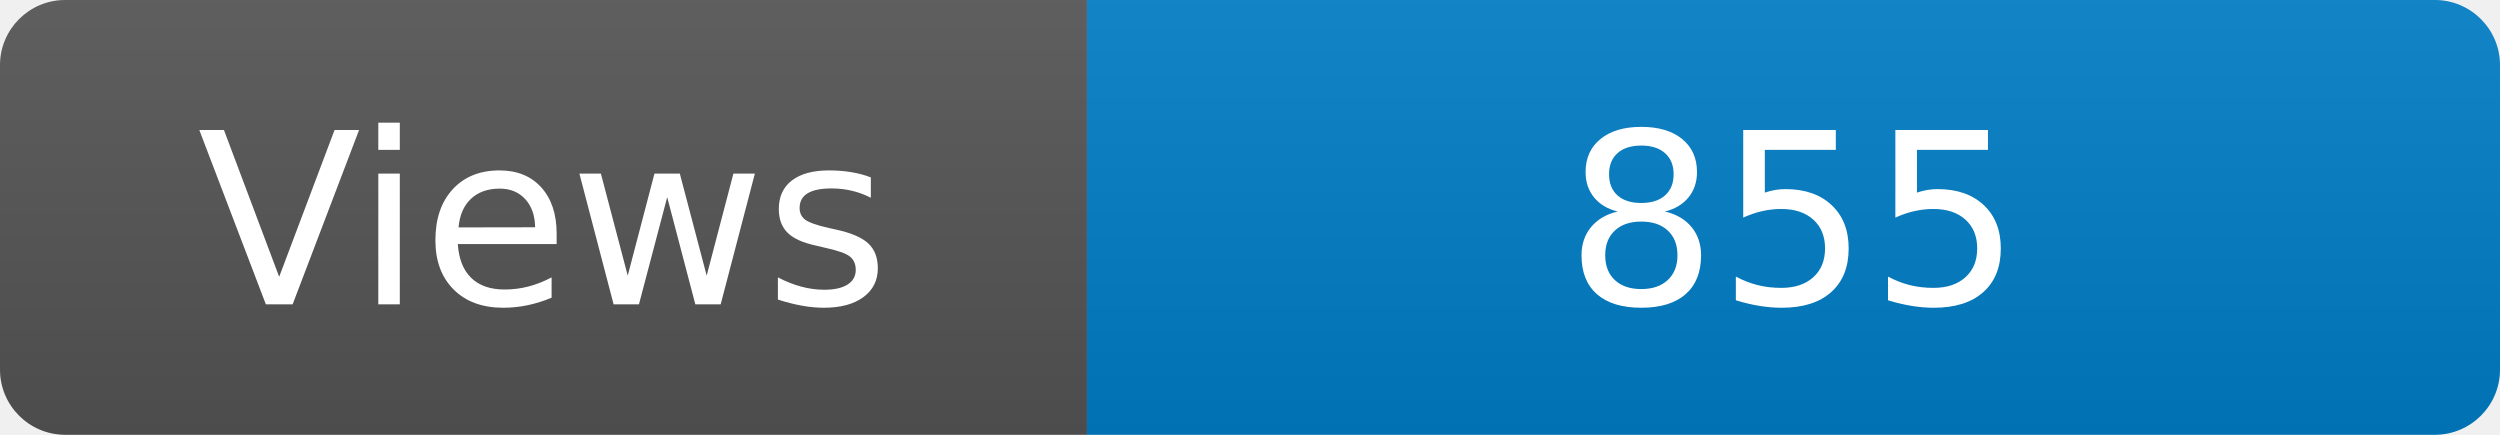
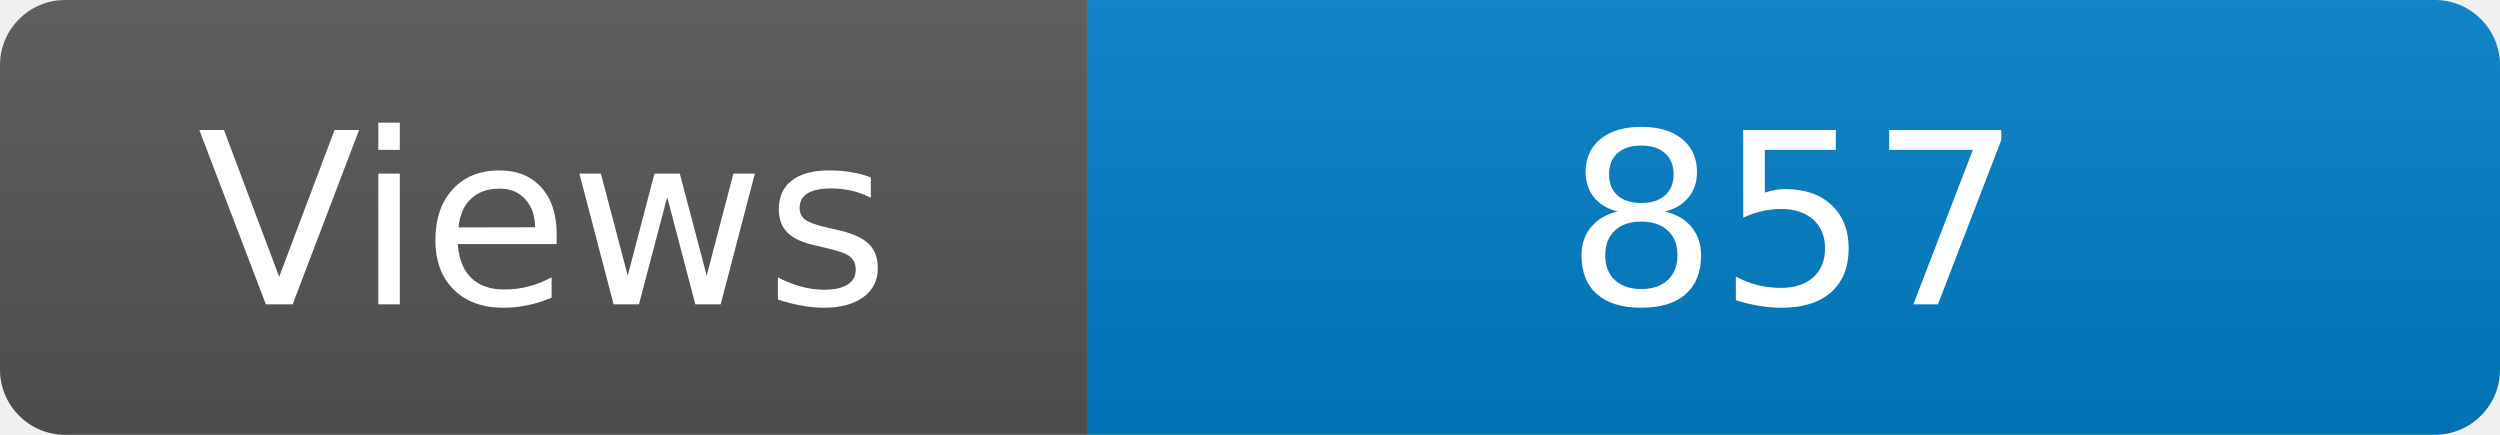
<svg xmlns="http://www.w3.org/2000/svg" width="115" height="20" role="img" aria-label="Maintained?: yes">
  <linearGradient id="s" x2="0" y2="100%">
    <stop offset="0" stop-color="#bbb" stop-opacity=".1" />
    <stop offset="1" stop-opacity=".1" />
  </linearGradient>
  <clipPath id="r">
    <rect width="115" height="20" rx="3" fill="#fff" />
  </clipPath>
  <g clip-path="url(#r)">
    <rect width="50" height="20" fill="#555" />
    <rect x="50" width="160" height="20" fill="#007ec6" />
    <rect width="115" height="20" fill="url(#s)" />
  </g>
  <g fill="#fff" text-anchor="middle" font-family="Verdana,Geneva,DejaVu Sans,sans-serif" font-size="110">
    <text x="250" y="140" transform="scale(.1)" fill="#fff">Views</text>
-     <text x="825" y="140" transform="scale(.1)" fill="#fff">855</text>
+     <text x="825" y="140" transform="scale(.1)" fill="#fff">857</text>
  </g>
</svg>
